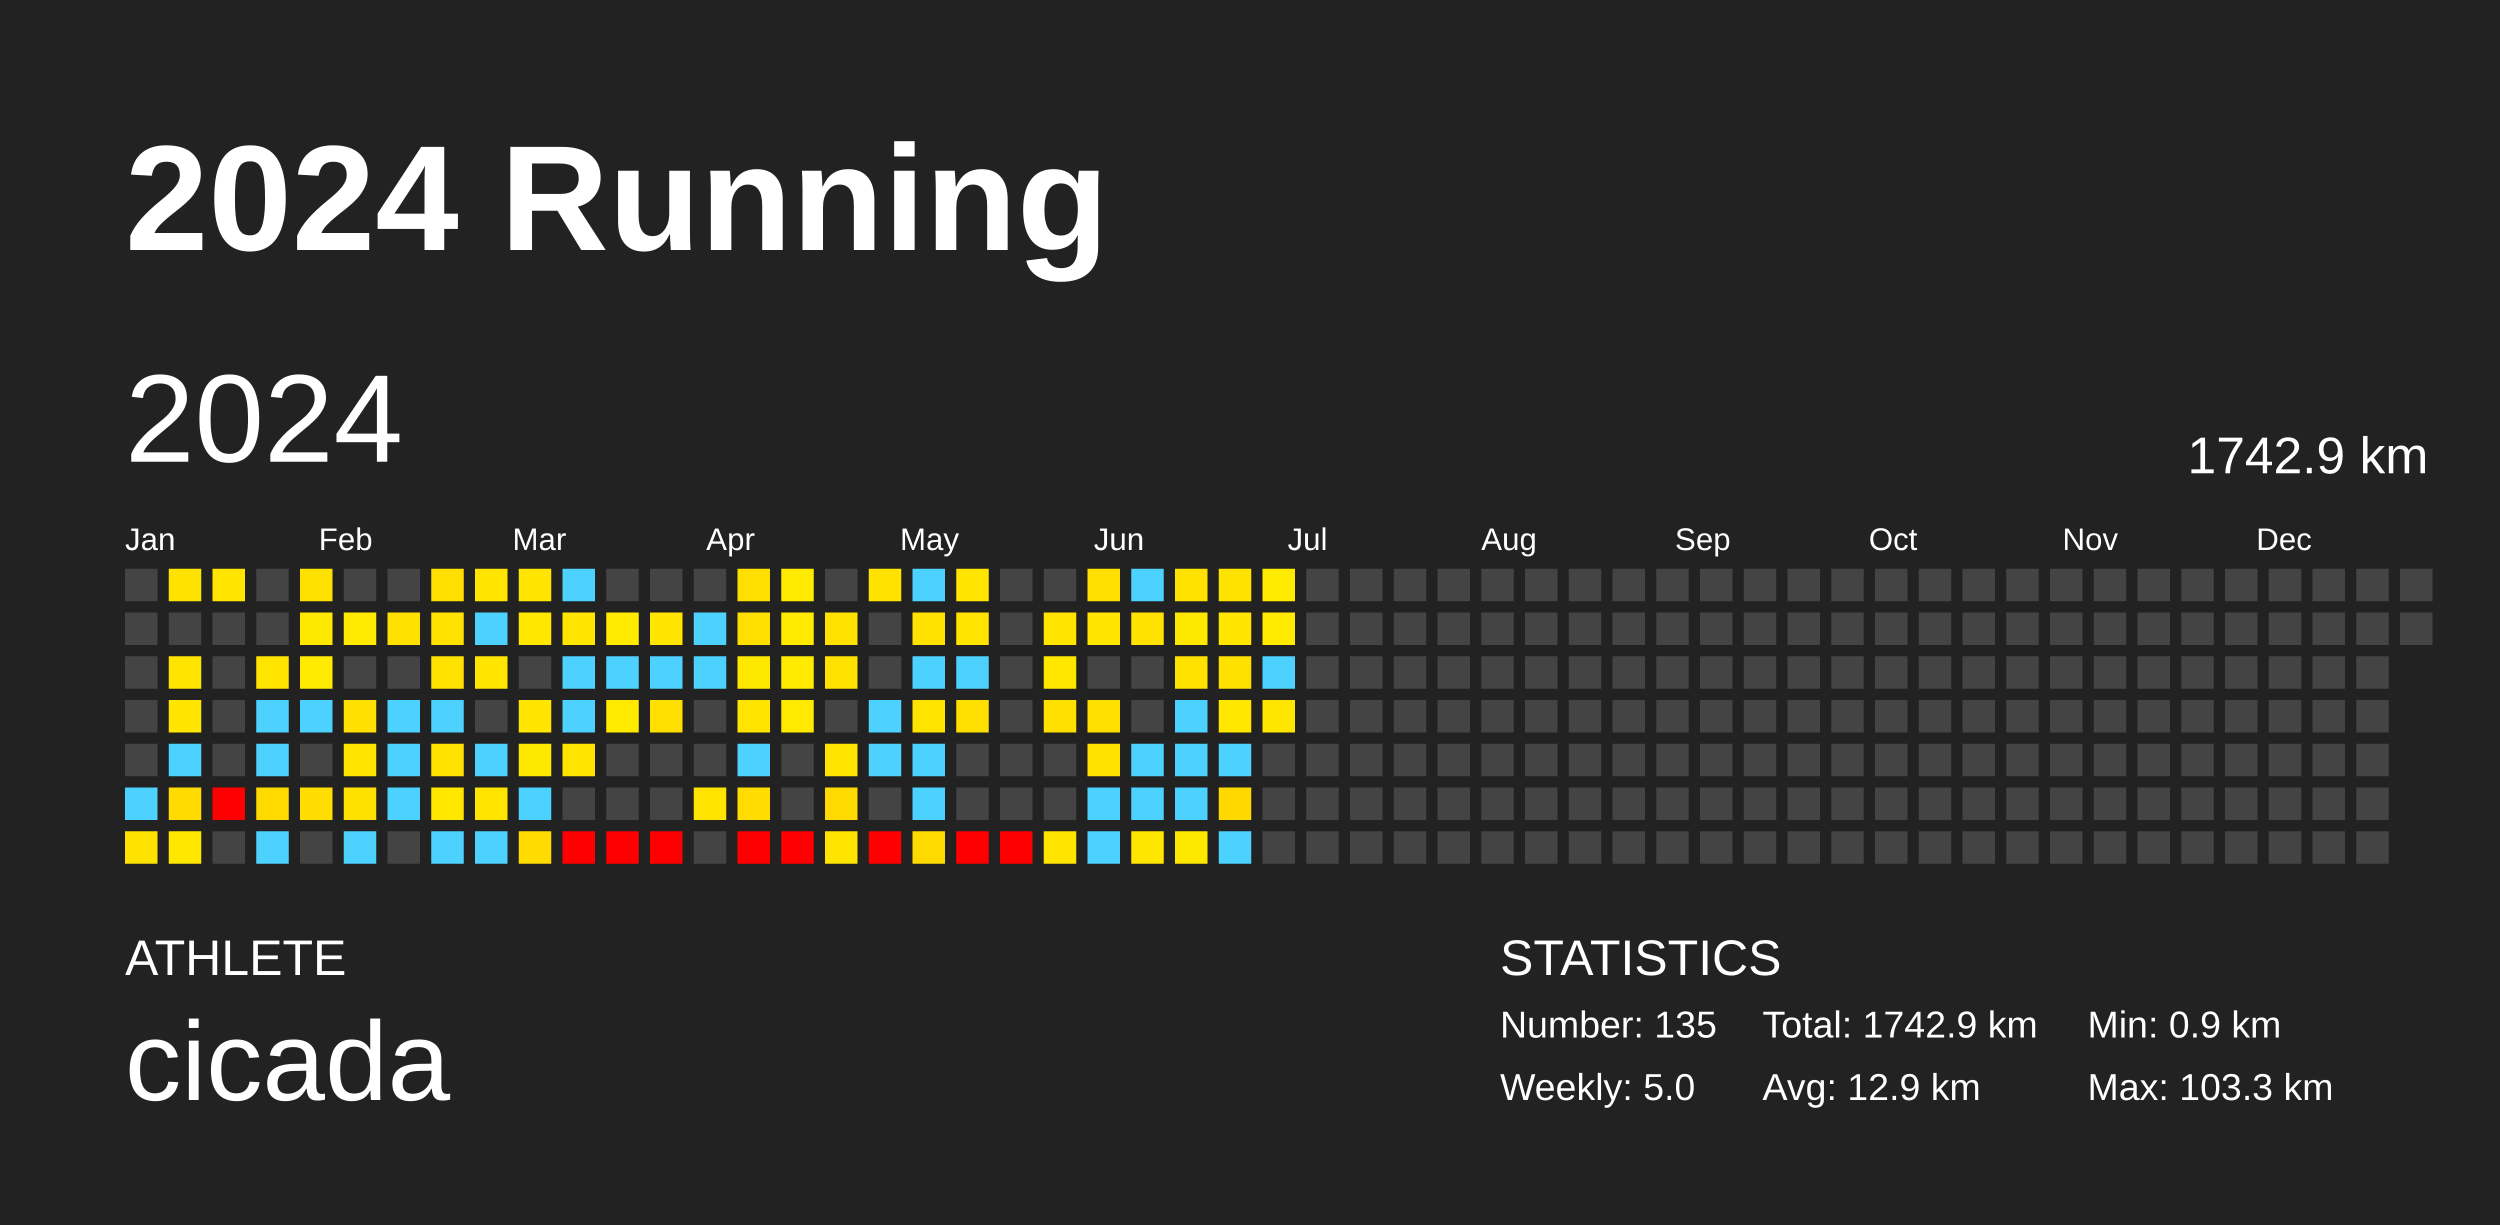
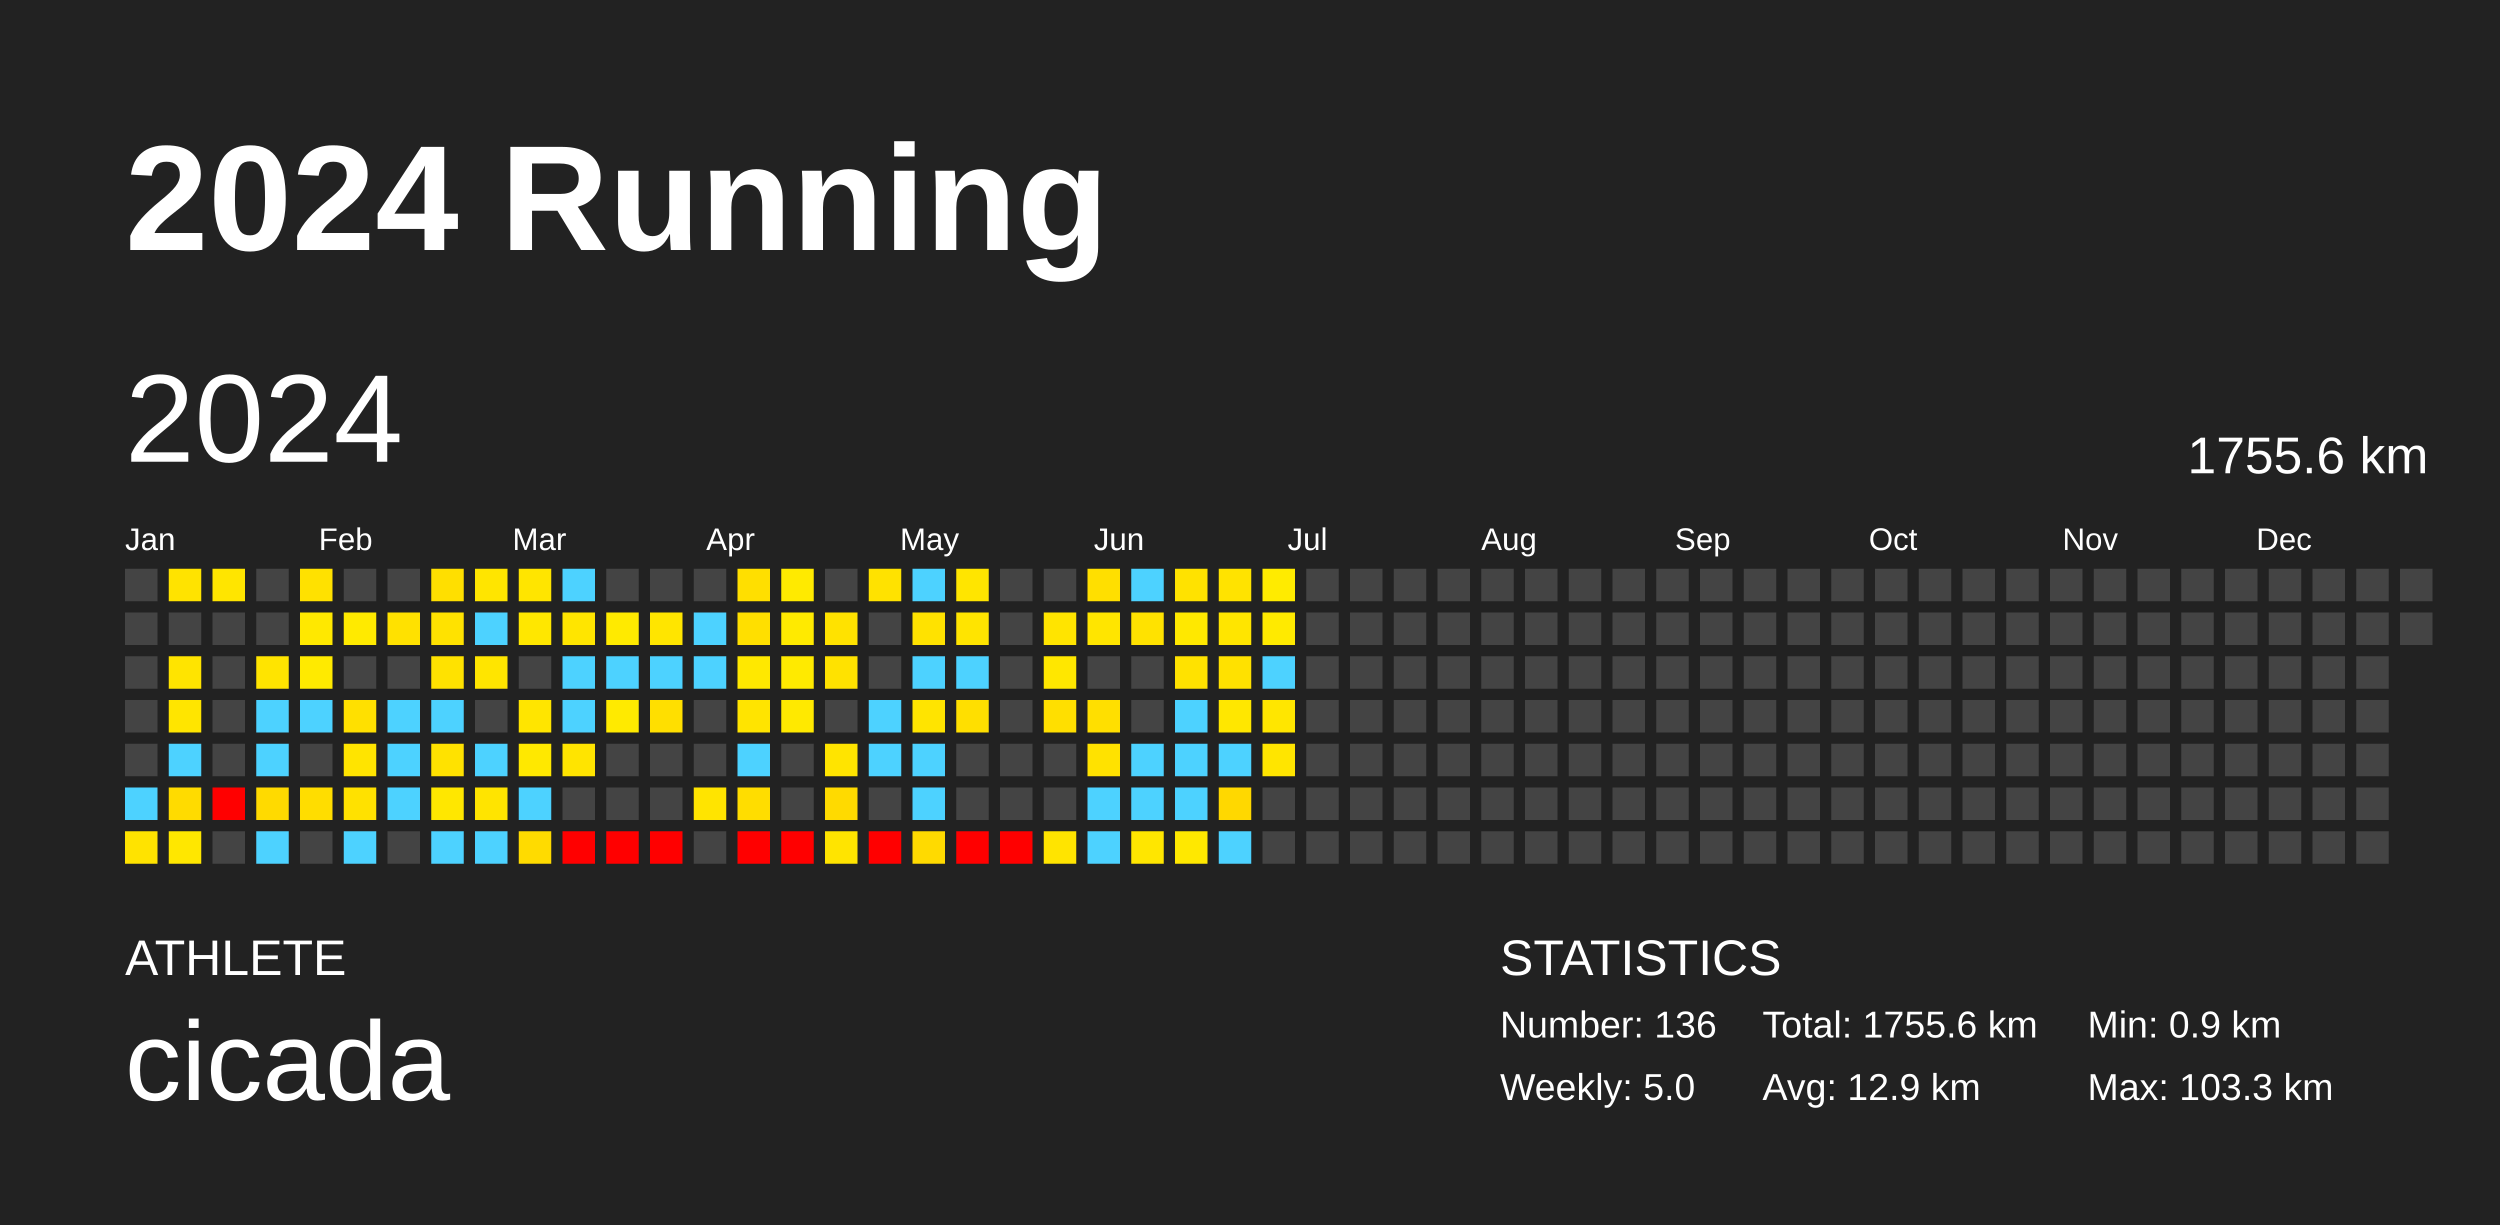
<svg xmlns="http://www.w3.org/2000/svg" baseProfile="full" height="98mm" version="1.1" viewBox="0,0,200,98" width="200mm">
  <defs />
  <rect fill="#222222" height="98" width="200" x="0" y="0" />
  <text fill="#FFFFFF" style="font-size:12px; font-family:Arial; font-weight:bold;" x="10" y="20">2024 Running</text>
  <text fill="#FFFFFF" style="font-size:4px; font-family:Arial" x="10" y="78">ATHLETE</text>
  <text fill="#FFFFFF" style="font-size:9px; font-family:Arial" x="10" y="88">cicada</text>
  <text fill="#FFFFFF" style="font-size:4px; font-family:Arial" x="120" y="78">STATISTICS</text>
-   <text fill="#FFFFFF" style="font-size:3px; font-family:Arial" x="120" y="83">Number: 135</text>
+   <text fill="#FFFFFF" style="font-size:3px; font-family:Arial" x="120" y="83">Number: 136</text>
  <text fill="#FFFFFF" style="font-size:3px; font-family:Arial" x="120" y="88">Weekly: 5.0</text>
-   <text fill="#FFFFFF" style="font-size:3px; font-family:Arial" x="141" y="83">Total: 1742.9 km</text>
+   <text fill="#FFFFFF" style="font-size:3px; font-family:Arial" x="141" y="83">Total: 1755.6 km</text>
  <text fill="#FFFFFF" style="font-size:3px; font-family:Arial" x="141" y="88">Avg: 12.9 km</text>
  <text fill="#FFFFFF" style="font-size:3px; font-family:Arial" x="167" y="83">Min: 0.9 km</text>
  <text fill="#FFFFFF" style="font-size:3px; font-family:Arial" x="167" y="88">Max: 103.3 km</text>
  <text dominant-baseline="hanging" fill="#FFFFFF" style="font-size:10.0px; font-family:Arial;" x="10" y="30">2024</text>
-   <text dominant-baseline="hanging" fill="#FFFFFF" style="font-size:4.125px; font-family:Arial;" x="175" y="35">1742.9 km</text>
+   <text dominant-baseline="hanging" fill="#FFFFFF" style="font-size:4.125px; font-family:Arial;" x="175" y="35">1755.6 km</text>
  <text fill="#FFFFFF" style="font-size:2.5px; font-family:Arial" x="10.0" y="44">Jan</text>
  <text fill="#FFFFFF" style="font-size:2.5px; font-family:Arial" x="25.5" y="44">Feb</text>
  <text fill="#FFFFFF" style="font-size:2.5px; font-family:Arial" x="41.0" y="44">Mar</text>
  <text fill="#FFFFFF" style="font-size:2.5px; font-family:Arial" x="56.5" y="44">Apr</text>
  <text fill="#FFFFFF" style="font-size:2.5px; font-family:Arial" x="72.0" y="44">May</text>
  <text fill="#FFFFFF" style="font-size:2.5px; font-family:Arial" x="87.5" y="44">Jun</text>
  <text fill="#FFFFFF" style="font-size:2.5px; font-family:Arial" x="103.0" y="44">Jul</text>
  <text fill="#FFFFFF" style="font-size:2.5px; font-family:Arial" x="118.5" y="44">Aug</text>
  <text fill="#FFFFFF" style="font-size:2.5px; font-family:Arial" x="134.0" y="44">Sep</text>
  <text fill="#FFFFFF" style="font-size:2.5px; font-family:Arial" x="149.5" y="44">Oct</text>
  <text fill="#FFFFFF" style="font-size:2.5px; font-family:Arial" x="165.0" y="44">Nov</text>
  <text fill="#FFFFFF" style="font-size:2.5px; font-family:Arial" x="180.5" y="44">Dec</text>
  <rect fill="#444444" height="2.6" width="2.6" x="10.0" y="45.5" />
  <rect fill="#444444" height="2.6" width="2.6" x="10.0" y="49.0" />
  <rect fill="#444444" height="2.6" width="2.6" x="10.0" y="52.5" />
  <rect fill="#444444" height="2.6" width="2.6" x="10.0" y="56.0" />
  <rect fill="#444444" height="2.6" width="2.6" x="10.0" y="59.5" />
  <rect fill="#4dd2ff" height="2.6" width="2.6" x="10.0" y="63.0" />
  <rect fill="#ffe300" height="2.6" width="2.6" x="10.0" y="66.5" />
  <rect fill="#ffe300" height="2.6" width="2.6" x="13.5" y="45.5" />
  <rect fill="#444444" height="2.6" width="2.6" x="13.5" y="49.0" />
  <rect fill="#ffe400" height="2.6" width="2.6" x="13.5" y="52.5" />
  <rect fill="#ffe500" height="2.6" width="2.6" x="13.5" y="56.0" />
  <rect fill="#4dd2ff" height="2.6" width="2.6" x="13.5" y="59.5" />
  <rect fill="#ffdb00" height="2.6" width="2.6" x="13.5" y="63.0" />
  <rect fill="#ffe700" height="2.6" width="2.6" x="13.5" y="66.5" />
  <rect fill="#ffe500" height="2.6" width="2.6" x="17.0" y="45.5" />
  <rect fill="#444444" height="2.6" width="2.6" x="17.0" y="49.0" />
  <rect fill="#444444" height="2.6" width="2.6" x="17.0" y="52.5" />
  <rect fill="#444444" height="2.6" width="2.6" x="17.0" y="56.0" />
  <rect fill="#444444" height="2.6" width="2.6" x="17.0" y="59.5" />
  <rect fill="red" height="2.6" width="2.6" x="17.0" y="63.0" />
  <rect fill="#444444" height="2.6" width="2.6" x="17.0" y="66.5" />
  <rect fill="#444444" height="2.6" width="2.6" x="20.5" y="45.5" />
  <rect fill="#444444" height="2.6" width="2.6" x="20.5" y="49.0" />
  <rect fill="#ffe400" height="2.6" width="2.6" x="20.5" y="52.5" />
  <rect fill="#4dd2ff" height="2.6" width="2.6" x="20.5" y="56.0" />
  <rect fill="#4dd2ff" height="2.6" width="2.6" x="20.5" y="59.5" />
  <rect fill="#ffda00" height="2.6" width="2.6" x="20.5" y="63.0" />
  <rect fill="#4dd2ff" height="2.6" width="2.6" x="20.5" y="66.5" />
  <rect fill="#ffe100" height="2.6" width="2.6" x="24.0" y="45.5" />
  <rect fill="#ffe800" height="2.6" width="2.6" x="24.0" y="49.0" />
  <rect fill="#ffea00" height="2.6" width="2.6" x="24.0" y="52.5" />
  <rect fill="#4dd2ff" height="2.6" width="2.6" x="24.0" y="56.0" />
  <rect fill="#444444" height="2.6" width="2.6" x="24.0" y="59.5" />
  <rect fill="#ffdd00" height="2.6" width="2.6" x="24.0" y="63.0" />
  <rect fill="#444444" height="2.6" width="2.6" x="24.0" y="66.5" />
  <rect fill="#444444" height="2.6" width="2.6" x="27.5" y="45.5" />
  <rect fill="#ffea00" height="2.6" width="2.6" x="27.5" y="49.0" />
  <rect fill="#444444" height="2.6" width="2.6" x="27.5" y="52.5" />
  <rect fill="#ffe000" height="2.6" width="2.6" x="27.5" y="56.0" />
  <rect fill="#ffe400" height="2.6" width="2.6" x="27.5" y="59.5" />
  <rect fill="#ffe100" height="2.6" width="2.6" x="27.5" y="63.0" />
  <rect fill="#4dd2ff" height="2.6" width="2.6" x="27.5" y="66.5" />
  <rect fill="#444444" height="2.6" width="2.6" x="31.0" y="45.5" />
  <rect fill="#ffe100" height="2.6" width="2.6" x="31.0" y="49.0" />
  <rect fill="#444444" height="2.6" width="2.6" x="31.0" y="52.5" />
  <rect fill="#4dd2ff" height="2.6" width="2.6" x="31.0" y="56.0" />
  <rect fill="#4dd2ff" height="2.6" width="2.6" x="31.0" y="59.5" />
  <rect fill="#4dd2ff" height="2.6" width="2.6" x="31.0" y="63.0" />
  <rect fill="#444444" height="2.6" width="2.6" x="31.0" y="66.5" />
  <rect fill="#ffdf00" height="2.6" width="2.6" x="34.5" y="45.5" />
  <rect fill="#ffe200" height="2.6" width="2.6" x="34.5" y="49.0" />
  <rect fill="#ffe200" height="2.6" width="2.6" x="34.5" y="52.5" />
  <rect fill="#4dd2ff" height="2.6" width="2.6" x="34.5" y="56.0" />
  <rect fill="#ffe200" height="2.6" width="2.6" x="34.5" y="59.5" />
  <rect fill="#ffe700" height="2.6" width="2.6" x="34.5" y="63.0" />
  <rect fill="#4dd2ff" height="2.6" width="2.6" x="34.5" y="66.5" />
  <rect fill="#ffe500" height="2.6" width="2.6" x="38.0" y="45.5" />
  <rect fill="#4dd2ff" height="2.6" width="2.6" x="38.0" y="49.0" />
  <rect fill="#ffe500" height="2.6" width="2.6" x="38.0" y="52.5" />
  <rect fill="#444444" height="2.6" width="2.6" x="38.0" y="56.0" />
  <rect fill="#4dd2ff" height="2.6" width="2.6" x="38.0" y="59.5" />
  <rect fill="#ffe400" height="2.6" width="2.6" x="38.0" y="63.0" />
  <rect fill="#4dd2ff" height="2.6" width="2.6" x="38.0" y="66.5" />
  <rect fill="#ffe500" height="2.6" width="2.6" x="41.5" y="45.5" />
  <rect fill="#ffe700" height="2.6" width="2.6" x="41.5" y="49.0" />
  <rect fill="#444444" height="2.6" width="2.6" x="41.5" y="52.5" />
  <rect fill="#ffe500" height="2.6" width="2.6" x="41.5" y="56.0" />
  <rect fill="#ffe800" height="2.6" width="2.6" x="41.5" y="59.5" />
  <rect fill="#4dd2ff" height="2.6" width="2.6" x="41.5" y="63.0" />
  <rect fill="#ffdb00" height="2.6" width="2.6" x="41.5" y="66.5" />
  <rect fill="#4dd2ff" height="2.6" width="2.6" x="45.0" y="45.5" />
  <rect fill="#ffe500" height="2.6" width="2.6" x="45.0" y="49.0" />
  <rect fill="#4dd2ff" height="2.6" width="2.6" x="45.0" y="52.5" />
  <rect fill="#4dd2ff" height="2.6" width="2.6" x="45.0" y="56.0" />
  <rect fill="#ffe400" height="2.6" width="2.6" x="45.0" y="59.5" />
  <rect fill="#444444" height="2.6" width="2.6" x="45.0" y="63.0" />
  <rect fill="red" height="2.6" width="2.6" x="45.0" y="66.5" />
  <rect fill="#444444" height="2.6" width="2.6" x="48.5" y="45.5" />
  <rect fill="#ffea00" height="2.6" width="2.6" x="48.5" y="49.0" />
  <rect fill="#4dd2ff" height="2.6" width="2.6" x="48.5" y="52.5" />
  <rect fill="#ffea00" height="2.6" width="2.6" x="48.5" y="56.0" />
  <rect fill="#444444" height="2.6" width="2.6" x="48.5" y="59.5" />
  <rect fill="#444444" height="2.6" width="2.6" x="48.5" y="63.0" />
  <rect fill="red" height="2.6" width="2.6" x="48.5" y="66.5" />
  <rect fill="#444444" height="2.6" width="2.6" x="52.0" y="45.5" />
  <rect fill="#ffe500" height="2.6" width="2.6" x="52.0" y="49.0" />
  <rect fill="#4dd2ff" height="2.6" width="2.6" x="52.0" y="52.5" />
  <rect fill="#ffdf00" height="2.6" width="2.6" x="52.0" y="56.0" />
  <rect fill="#444444" height="2.6" width="2.6" x="52.0" y="59.5" />
  <rect fill="#444444" height="2.6" width="2.6" x="52.0" y="63.0" />
  <rect fill="red" height="2.6" width="2.6" x="52.0" y="66.5" />
  <rect fill="#444444" height="2.6" width="2.6" x="55.5" y="45.5" />
  <rect fill="#4dd2ff" height="2.6" width="2.6" x="55.5" y="49.0" />
  <rect fill="#4dd2ff" height="2.6" width="2.6" x="55.5" y="52.5" />
  <rect fill="#444444" height="2.6" width="2.6" x="55.5" y="56.0" />
  <rect fill="#444444" height="2.6" width="2.6" x="55.5" y="59.5" />
  <rect fill="#ffe400" height="2.6" width="2.6" x="55.5" y="63.0" />
  <rect fill="#444444" height="2.6" width="2.6" x="55.5" y="66.5" />
  <rect fill="#ffdf00" height="2.6" width="2.6" x="59.0" y="45.5" />
  <rect fill="#ffdf00" height="2.6" width="2.6" x="59.0" y="49.0" />
  <rect fill="#ffe800" height="2.6" width="2.6" x="59.0" y="52.5" />
  <rect fill="#ffe400" height="2.6" width="2.6" x="59.0" y="56.0" />
  <rect fill="#4dd2ff" height="2.6" width="2.6" x="59.0" y="59.5" />
  <rect fill="#ffdd00" height="2.6" width="2.6" x="59.0" y="63.0" />
  <rect fill="red" height="2.6" width="2.6" x="59.0" y="66.5" />
  <rect fill="#ffea00" height="2.6" width="2.6" x="62.5" y="45.5" />
  <rect fill="#ffea00" height="2.6" width="2.6" x="62.5" y="49.0" />
  <rect fill="#ffea00" height="2.6" width="2.6" x="62.5" y="52.5" />
  <rect fill="#ffe900" height="2.6" width="2.6" x="62.5" y="56.0" />
  <rect fill="#444444" height="2.6" width="2.6" x="62.5" y="59.5" />
  <rect fill="#444444" height="2.6" width="2.6" x="62.5" y="63.0" />
  <rect fill="red" height="2.6" width="2.6" x="62.5" y="66.5" />
  <rect fill="#444444" height="2.6" width="2.6" x="66.0" y="45.5" />
  <rect fill="#ffe200" height="2.6" width="2.6" x="66.0" y="49.0" />
  <rect fill="#ffe200" height="2.6" width="2.6" x="66.0" y="52.5" />
  <rect fill="#444444" height="2.6" width="2.6" x="66.0" y="56.0" />
  <rect fill="#ffe400" height="2.6" width="2.6" x="66.0" y="59.5" />
  <rect fill="#ffda00" height="2.6" width="2.6" x="66.0" y="63.0" />
  <rect fill="#ffe400" height="2.6" width="2.6" x="66.0" y="66.5" />
  <rect fill="#ffe200" height="2.6" width="2.6" x="69.5" y="45.5" />
  <rect fill="#444444" height="2.6" width="2.6" x="69.5" y="49.0" />
  <rect fill="#444444" height="2.6" width="2.6" x="69.5" y="52.5" />
  <rect fill="#4dd2ff" height="2.6" width="2.6" x="69.5" y="56.0" />
  <rect fill="#4dd2ff" height="2.6" width="2.6" x="69.5" y="59.5" />
  <rect fill="#444444" height="2.6" width="2.6" x="69.5" y="63.0" />
  <rect fill="red" height="2.6" width="2.6" x="69.5" y="66.5" />
  <rect fill="#4dd2ff" height="2.6" width="2.6" x="73.0" y="45.5" />
  <rect fill="#ffe200" height="2.6" width="2.6" x="73.0" y="49.0" />
  <rect fill="#4dd2ff" height="2.6" width="2.6" x="73.0" y="52.5" />
  <rect fill="#ffe400" height="2.6" width="2.6" x="73.0" y="56.0" />
  <rect fill="#4dd2ff" height="2.6" width="2.6" x="73.0" y="59.5" />
  <rect fill="#4dd2ff" height="2.6" width="2.6" x="73.0" y="63.0" />
  <rect fill="#ffda00" height="2.6" width="2.6" x="73.0" y="66.5" />
  <rect fill="#ffe500" height="2.6" width="2.6" x="76.5" y="45.5" />
  <rect fill="#ffe400" height="2.6" width="2.6" x="76.5" y="49.0" />
  <rect fill="#4dd2ff" height="2.6" width="2.6" x="76.5" y="52.5" />
  <rect fill="#ffdf00" height="2.6" width="2.6" x="76.5" y="56.0" />
  <rect fill="#444444" height="2.6" width="2.6" x="76.5" y="59.5" />
  <rect fill="#444444" height="2.6" width="2.6" x="76.5" y="63.0" />
  <rect fill="red" height="2.6" width="2.6" x="76.5" y="66.5" />
  <rect fill="#444444" height="2.6" width="2.6" x="80.0" y="45.5" />
  <rect fill="#444444" height="2.6" width="2.6" x="80.0" y="49.0" />
  <rect fill="#444444" height="2.6" width="2.6" x="80.0" y="52.5" />
  <rect fill="#444444" height="2.6" width="2.6" x="80.0" y="56.0" />
  <rect fill="#444444" height="2.6" width="2.6" x="80.0" y="59.5" />
  <rect fill="#444444" height="2.6" width="2.6" x="80.0" y="63.0" />
  <rect fill="red" height="2.6" width="2.6" x="80.0" y="66.5" />
  <rect fill="#444444" height="2.6" width="2.6" x="83.5" y="45.5" />
  <rect fill="#ffe400" height="2.6" width="2.6" x="83.5" y="49.0" />
  <rect fill="#ffe700" height="2.6" width="2.6" x="83.5" y="52.5" />
  <rect fill="#ffdf00" height="2.6" width="2.6" x="83.5" y="56.0" />
  <rect fill="#444444" height="2.6" width="2.6" x="83.5" y="59.5" />
  <rect fill="#444444" height="2.6" width="2.6" x="83.5" y="63.0" />
  <rect fill="#ffe400" height="2.6" width="2.6" x="83.5" y="66.5" />
  <rect fill="#ffdf00" height="2.6" width="2.6" x="87.0" y="45.5" />
  <rect fill="#ffe500" height="2.6" width="2.6" x="87.0" y="49.0" />
  <rect fill="#444444" height="2.6" width="2.6" x="87.0" y="52.5" />
  <rect fill="#ffdf00" height="2.6" width="2.6" x="87.0" y="56.0" />
  <rect fill="#ffe200" height="2.6" width="2.6" x="87.0" y="59.5" />
  <rect fill="#4dd2ff" height="2.6" width="2.6" x="87.0" y="63.0" />
  <rect fill="#4dd2ff" height="2.6" width="2.6" x="87.0" y="66.5" />
  <rect fill="#4dd2ff" height="2.6" width="2.6" x="90.5" y="45.5" />
  <rect fill="#ffe200" height="2.6" width="2.6" x="90.5" y="49.0" />
  <rect fill="#444444" height="2.6" width="2.6" x="90.5" y="52.5" />
  <rect fill="#444444" height="2.6" width="2.6" x="90.5" y="56.0" />
  <rect fill="#4dd2ff" height="2.6" width="2.6" x="90.5" y="59.5" />
  <rect fill="#4dd2ff" height="2.6" width="2.6" x="90.5" y="63.0" />
  <rect fill="#ffe600" height="2.6" width="2.6" x="90.5" y="66.5" />
  <rect fill="#ffe200" height="2.6" width="2.6" x="94.0" y="45.5" />
  <rect fill="#ffe800" height="2.6" width="2.6" x="94.0" y="49.0" />
  <rect fill="#ffe200" height="2.6" width="2.6" x="94.0" y="52.5" />
  <rect fill="#4dd2ff" height="2.6" width="2.6" x="94.0" y="56.0" />
  <rect fill="#4dd2ff" height="2.6" width="2.6" x="94.0" y="59.5" />
  <rect fill="#4dd2ff" height="2.6" width="2.6" x="94.0" y="63.0" />
  <rect fill="#ffe800" height="2.6" width="2.6" x="94.0" y="66.5" />
  <rect fill="#ffe300" height="2.6" width="2.6" x="97.5" y="45.5" />
  <rect fill="#ffe500" height="2.6" width="2.6" x="97.5" y="49.0" />
  <rect fill="#ffe100" height="2.6" width="2.6" x="97.5" y="52.5" />
  <rect fill="#ffe700" height="2.6" width="2.6" x="97.5" y="56.0" />
  <rect fill="#4dd2ff" height="2.6" width="2.6" x="97.5" y="59.5" />
  <rect fill="#ffd800" height="2.6" width="2.6" x="97.5" y="63.0" />
  <rect fill="#4dd2ff" height="2.6" width="2.6" x="97.5" y="66.5" />
  <rect fill="#ffeb00" height="2.6" width="2.6" x="101.0" y="45.5" />
  <rect fill="#ffea00" height="2.6" width="2.6" x="101.0" y="49.0" />
  <rect fill="#4dd2ff" height="2.6" width="2.6" x="101.0" y="52.5" />
  <rect fill="#ffe600" height="2.6" width="2.6" x="101.0" y="56.0" />
-   <rect fill="#444444" height="2.6" width="2.6" x="101.0" y="59.5" />
+   <rect fill="#ffe500" height="2.6" width="2.6" x="101.0" y="59.5" />
  <rect fill="#444444" height="2.6" width="2.6" x="101.0" y="63.0" />
  <rect fill="#444444" height="2.6" width="2.6" x="101.0" y="66.5" />
  <rect fill="#444444" height="2.6" width="2.6" x="104.5" y="45.5" />
  <rect fill="#444444" height="2.6" width="2.6" x="104.5" y="49.0" />
  <rect fill="#444444" height="2.6" width="2.6" x="104.5" y="52.5" />
  <rect fill="#444444" height="2.6" width="2.6" x="104.5" y="56.0" />
  <rect fill="#444444" height="2.6" width="2.6" x="104.5" y="59.5" />
  <rect fill="#444444" height="2.6" width="2.6" x="104.5" y="63.0" />
  <rect fill="#444444" height="2.6" width="2.6" x="104.5" y="66.5" />
  <rect fill="#444444" height="2.6" width="2.6" x="108.0" y="45.5" />
  <rect fill="#444444" height="2.6" width="2.6" x="108.0" y="49.0" />
  <rect fill="#444444" height="2.6" width="2.6" x="108.0" y="52.5" />
  <rect fill="#444444" height="2.6" width="2.6" x="108.0" y="56.0" />
  <rect fill="#444444" height="2.6" width="2.6" x="108.0" y="59.5" />
  <rect fill="#444444" height="2.6" width="2.6" x="108.0" y="63.0" />
  <rect fill="#444444" height="2.6" width="2.6" x="108.0" y="66.5" />
  <rect fill="#444444" height="2.6" width="2.6" x="111.5" y="45.5" />
  <rect fill="#444444" height="2.6" width="2.6" x="111.5" y="49.0" />
  <rect fill="#444444" height="2.6" width="2.6" x="111.5" y="52.5" />
  <rect fill="#444444" height="2.6" width="2.6" x="111.5" y="56.0" />
  <rect fill="#444444" height="2.6" width="2.6" x="111.5" y="59.5" />
  <rect fill="#444444" height="2.6" width="2.6" x="111.5" y="63.0" />
  <rect fill="#444444" height="2.6" width="2.6" x="111.5" y="66.5" />
  <rect fill="#444444" height="2.6" width="2.6" x="115.0" y="45.5" />
  <rect fill="#444444" height="2.6" width="2.6" x="115.0" y="49.0" />
  <rect fill="#444444" height="2.6" width="2.6" x="115.0" y="52.5" />
  <rect fill="#444444" height="2.6" width="2.6" x="115.0" y="56.0" />
  <rect fill="#444444" height="2.6" width="2.6" x="115.0" y="59.5" />
  <rect fill="#444444" height="2.6" width="2.6" x="115.0" y="63.0" />
  <rect fill="#444444" height="2.6" width="2.6" x="115.0" y="66.5" />
  <rect fill="#444444" height="2.6" width="2.6" x="118.5" y="45.5" />
  <rect fill="#444444" height="2.6" width="2.6" x="118.5" y="49.0" />
  <rect fill="#444444" height="2.6" width="2.6" x="118.5" y="52.5" />
  <rect fill="#444444" height="2.6" width="2.6" x="118.5" y="56.0" />
  <rect fill="#444444" height="2.6" width="2.6" x="118.5" y="59.5" />
  <rect fill="#444444" height="2.6" width="2.6" x="118.5" y="63.0" />
  <rect fill="#444444" height="2.6" width="2.6" x="118.5" y="66.5" />
  <rect fill="#444444" height="2.6" width="2.6" x="122.0" y="45.5" />
  <rect fill="#444444" height="2.6" width="2.6" x="122.0" y="49.0" />
  <rect fill="#444444" height="2.6" width="2.6" x="122.0" y="52.5" />
  <rect fill="#444444" height="2.6" width="2.6" x="122.0" y="56.0" />
  <rect fill="#444444" height="2.6" width="2.6" x="122.0" y="59.5" />
  <rect fill="#444444" height="2.6" width="2.6" x="122.0" y="63.0" />
  <rect fill="#444444" height="2.6" width="2.6" x="122.0" y="66.5" />
  <rect fill="#444444" height="2.6" width="2.6" x="125.5" y="45.5" />
  <rect fill="#444444" height="2.6" width="2.6" x="125.5" y="49.0" />
  <rect fill="#444444" height="2.6" width="2.6" x="125.5" y="52.5" />
  <rect fill="#444444" height="2.6" width="2.6" x="125.5" y="56.0" />
  <rect fill="#444444" height="2.6" width="2.6" x="125.5" y="59.5" />
  <rect fill="#444444" height="2.6" width="2.6" x="125.5" y="63.0" />
  <rect fill="#444444" height="2.6" width="2.6" x="125.5" y="66.5" />
  <rect fill="#444444" height="2.6" width="2.6" x="129.0" y="45.5" />
  <rect fill="#444444" height="2.6" width="2.6" x="129.0" y="49.0" />
  <rect fill="#444444" height="2.6" width="2.6" x="129.0" y="52.5" />
  <rect fill="#444444" height="2.6" width="2.6" x="129.0" y="56.0" />
  <rect fill="#444444" height="2.6" width="2.6" x="129.0" y="59.5" />
  <rect fill="#444444" height="2.6" width="2.6" x="129.0" y="63.0" />
  <rect fill="#444444" height="2.6" width="2.6" x="129.0" y="66.5" />
  <rect fill="#444444" height="2.6" width="2.6" x="132.5" y="45.5" />
  <rect fill="#444444" height="2.6" width="2.6" x="132.5" y="49.0" />
  <rect fill="#444444" height="2.6" width="2.6" x="132.5" y="52.5" />
  <rect fill="#444444" height="2.6" width="2.6" x="132.5" y="56.0" />
  <rect fill="#444444" height="2.6" width="2.6" x="132.5" y="59.5" />
  <rect fill="#444444" height="2.6" width="2.6" x="132.5" y="63.0" />
  <rect fill="#444444" height="2.6" width="2.6" x="132.5" y="66.5" />
  <rect fill="#444444" height="2.6" width="2.6" x="136.0" y="45.5" />
  <rect fill="#444444" height="2.6" width="2.6" x="136.0" y="49.0" />
  <rect fill="#444444" height="2.6" width="2.6" x="136.0" y="52.5" />
  <rect fill="#444444" height="2.6" width="2.6" x="136.0" y="56.0" />
  <rect fill="#444444" height="2.6" width="2.6" x="136.0" y="59.5" />
  <rect fill="#444444" height="2.6" width="2.6" x="136.0" y="63.0" />
  <rect fill="#444444" height="2.6" width="2.6" x="136.0" y="66.5" />
  <rect fill="#444444" height="2.6" width="2.6" x="139.5" y="45.5" />
  <rect fill="#444444" height="2.6" width="2.6" x="139.5" y="49.0" />
  <rect fill="#444444" height="2.6" width="2.6" x="139.5" y="52.5" />
  <rect fill="#444444" height="2.6" width="2.6" x="139.5" y="56.0" />
  <rect fill="#444444" height="2.6" width="2.6" x="139.5" y="59.5" />
  <rect fill="#444444" height="2.6" width="2.6" x="139.5" y="63.0" />
  <rect fill="#444444" height="2.6" width="2.6" x="139.5" y="66.5" />
  <rect fill="#444444" height="2.6" width="2.6" x="143.0" y="45.5" />
  <rect fill="#444444" height="2.6" width="2.6" x="143.0" y="49.0" />
  <rect fill="#444444" height="2.6" width="2.6" x="143.0" y="52.5" />
  <rect fill="#444444" height="2.6" width="2.6" x="143.0" y="56.0" />
  <rect fill="#444444" height="2.6" width="2.6" x="143.0" y="59.5" />
  <rect fill="#444444" height="2.6" width="2.6" x="143.0" y="63.0" />
  <rect fill="#444444" height="2.6" width="2.6" x="143.0" y="66.5" />
  <rect fill="#444444" height="2.6" width="2.6" x="146.5" y="45.5" />
  <rect fill="#444444" height="2.6" width="2.6" x="146.5" y="49.0" />
  <rect fill="#444444" height="2.6" width="2.6" x="146.5" y="52.5" />
  <rect fill="#444444" height="2.6" width="2.6" x="146.5" y="56.0" />
  <rect fill="#444444" height="2.6" width="2.6" x="146.5" y="59.5" />
  <rect fill="#444444" height="2.6" width="2.6" x="146.5" y="63.0" />
  <rect fill="#444444" height="2.6" width="2.6" x="146.5" y="66.5" />
  <rect fill="#444444" height="2.6" width="2.6" x="150.0" y="45.5" />
  <rect fill="#444444" height="2.6" width="2.6" x="150.0" y="49.0" />
  <rect fill="#444444" height="2.6" width="2.6" x="150.0" y="52.5" />
  <rect fill="#444444" height="2.6" width="2.6" x="150.0" y="56.0" />
  <rect fill="#444444" height="2.6" width="2.6" x="150.0" y="59.5" />
  <rect fill="#444444" height="2.6" width="2.6" x="150.0" y="63.0" />
  <rect fill="#444444" height="2.6" width="2.6" x="150.0" y="66.5" />
  <rect fill="#444444" height="2.6" width="2.6" x="153.5" y="45.5" />
  <rect fill="#444444" height="2.6" width="2.6" x="153.5" y="49.0" />
  <rect fill="#444444" height="2.6" width="2.6" x="153.5" y="52.5" />
  <rect fill="#444444" height="2.6" width="2.6" x="153.5" y="56.0" />
  <rect fill="#444444" height="2.6" width="2.6" x="153.5" y="59.5" />
  <rect fill="#444444" height="2.6" width="2.6" x="153.5" y="63.0" />
  <rect fill="#444444" height="2.6" width="2.6" x="153.5" y="66.5" />
  <rect fill="#444444" height="2.6" width="2.6" x="157.0" y="45.5" />
  <rect fill="#444444" height="2.6" width="2.6" x="157.0" y="49.0" />
  <rect fill="#444444" height="2.6" width="2.6" x="157.0" y="52.5" />
  <rect fill="#444444" height="2.6" width="2.6" x="157.0" y="56.0" />
  <rect fill="#444444" height="2.6" width="2.6" x="157.0" y="59.5" />
  <rect fill="#444444" height="2.6" width="2.6" x="157.0" y="63.0" />
  <rect fill="#444444" height="2.6" width="2.6" x="157.0" y="66.5" />
  <rect fill="#444444" height="2.6" width="2.6" x="160.5" y="45.5" />
  <rect fill="#444444" height="2.6" width="2.6" x="160.5" y="49.0" />
  <rect fill="#444444" height="2.6" width="2.6" x="160.5" y="52.5" />
  <rect fill="#444444" height="2.6" width="2.6" x="160.5" y="56.0" />
  <rect fill="#444444" height="2.6" width="2.6" x="160.5" y="59.5" />
  <rect fill="#444444" height="2.6" width="2.6" x="160.5" y="63.0" />
  <rect fill="#444444" height="2.6" width="2.6" x="160.5" y="66.5" />
  <rect fill="#444444" height="2.6" width="2.6" x="164.0" y="45.5" />
  <rect fill="#444444" height="2.6" width="2.6" x="164.0" y="49.0" />
  <rect fill="#444444" height="2.6" width="2.6" x="164.0" y="52.5" />
  <rect fill="#444444" height="2.6" width="2.6" x="164.0" y="56.0" />
  <rect fill="#444444" height="2.6" width="2.6" x="164.0" y="59.5" />
  <rect fill="#444444" height="2.6" width="2.6" x="164.0" y="63.0" />
  <rect fill="#444444" height="2.6" width="2.6" x="164.0" y="66.5" />
  <rect fill="#444444" height="2.6" width="2.6" x="167.5" y="45.5" />
  <rect fill="#444444" height="2.6" width="2.6" x="167.5" y="49.0" />
  <rect fill="#444444" height="2.6" width="2.6" x="167.5" y="52.5" />
  <rect fill="#444444" height="2.6" width="2.6" x="167.5" y="56.0" />
  <rect fill="#444444" height="2.6" width="2.6" x="167.5" y="59.5" />
  <rect fill="#444444" height="2.6" width="2.6" x="167.5" y="63.0" />
  <rect fill="#444444" height="2.6" width="2.6" x="167.5" y="66.5" />
  <rect fill="#444444" height="2.6" width="2.6" x="171.0" y="45.5" />
  <rect fill="#444444" height="2.6" width="2.6" x="171.0" y="49.0" />
  <rect fill="#444444" height="2.6" width="2.6" x="171.0" y="52.5" />
  <rect fill="#444444" height="2.6" width="2.6" x="171.0" y="56.0" />
  <rect fill="#444444" height="2.6" width="2.6" x="171.0" y="59.5" />
  <rect fill="#444444" height="2.6" width="2.6" x="171.0" y="63.0" />
  <rect fill="#444444" height="2.6" width="2.6" x="171.0" y="66.5" />
  <rect fill="#444444" height="2.6" width="2.6" x="174.5" y="45.5" />
  <rect fill="#444444" height="2.6" width="2.6" x="174.5" y="49.0" />
  <rect fill="#444444" height="2.6" width="2.6" x="174.5" y="52.5" />
  <rect fill="#444444" height="2.6" width="2.6" x="174.5" y="56.0" />
  <rect fill="#444444" height="2.6" width="2.6" x="174.5" y="59.5" />
  <rect fill="#444444" height="2.6" width="2.6" x="174.5" y="63.0" />
  <rect fill="#444444" height="2.6" width="2.6" x="174.5" y="66.5" />
  <rect fill="#444444" height="2.6" width="2.6" x="178.0" y="45.5" />
  <rect fill="#444444" height="2.6" width="2.6" x="178.0" y="49.0" />
  <rect fill="#444444" height="2.6" width="2.6" x="178.0" y="52.5" />
  <rect fill="#444444" height="2.6" width="2.6" x="178.0" y="56.0" />
  <rect fill="#444444" height="2.6" width="2.6" x="178.0" y="59.5" />
  <rect fill="#444444" height="2.6" width="2.6" x="178.0" y="63.0" />
  <rect fill="#444444" height="2.6" width="2.6" x="178.0" y="66.5" />
  <rect fill="#444444" height="2.6" width="2.6" x="181.5" y="45.5" />
  <rect fill="#444444" height="2.6" width="2.6" x="181.5" y="49.0" />
  <rect fill="#444444" height="2.6" width="2.6" x="181.5" y="52.5" />
  <rect fill="#444444" height="2.6" width="2.6" x="181.5" y="56.0" />
  <rect fill="#444444" height="2.6" width="2.6" x="181.5" y="59.5" />
  <rect fill="#444444" height="2.6" width="2.6" x="181.5" y="63.0" />
  <rect fill="#444444" height="2.6" width="2.6" x="181.5" y="66.5" />
  <rect fill="#444444" height="2.6" width="2.6" x="185.0" y="45.5" />
  <rect fill="#444444" height="2.6" width="2.6" x="185.0" y="49.0" />
  <rect fill="#444444" height="2.6" width="2.6" x="185.0" y="52.5" />
  <rect fill="#444444" height="2.6" width="2.6" x="185.0" y="56.0" />
  <rect fill="#444444" height="2.6" width="2.6" x="185.0" y="59.5" />
  <rect fill="#444444" height="2.6" width="2.6" x="185.0" y="63.0" />
  <rect fill="#444444" height="2.6" width="2.6" x="185.0" y="66.5" />
  <rect fill="#444444" height="2.6" width="2.6" x="188.5" y="45.5" />
  <rect fill="#444444" height="2.6" width="2.6" x="188.5" y="49.0" />
  <rect fill="#444444" height="2.6" width="2.6" x="188.5" y="52.5" />
  <rect fill="#444444" height="2.6" width="2.6" x="188.5" y="56.0" />
  <rect fill="#444444" height="2.6" width="2.6" x="188.5" y="59.5" />
  <rect fill="#444444" height="2.6" width="2.6" x="188.5" y="63.0" />
  <rect fill="#444444" height="2.6" width="2.6" x="188.5" y="66.5" />
  <rect fill="#444444" height="2.6" width="2.6" x="192.0" y="45.5" />
  <rect fill="#444444" height="2.6" width="2.6" x="192.0" y="49.0" />
</svg>
